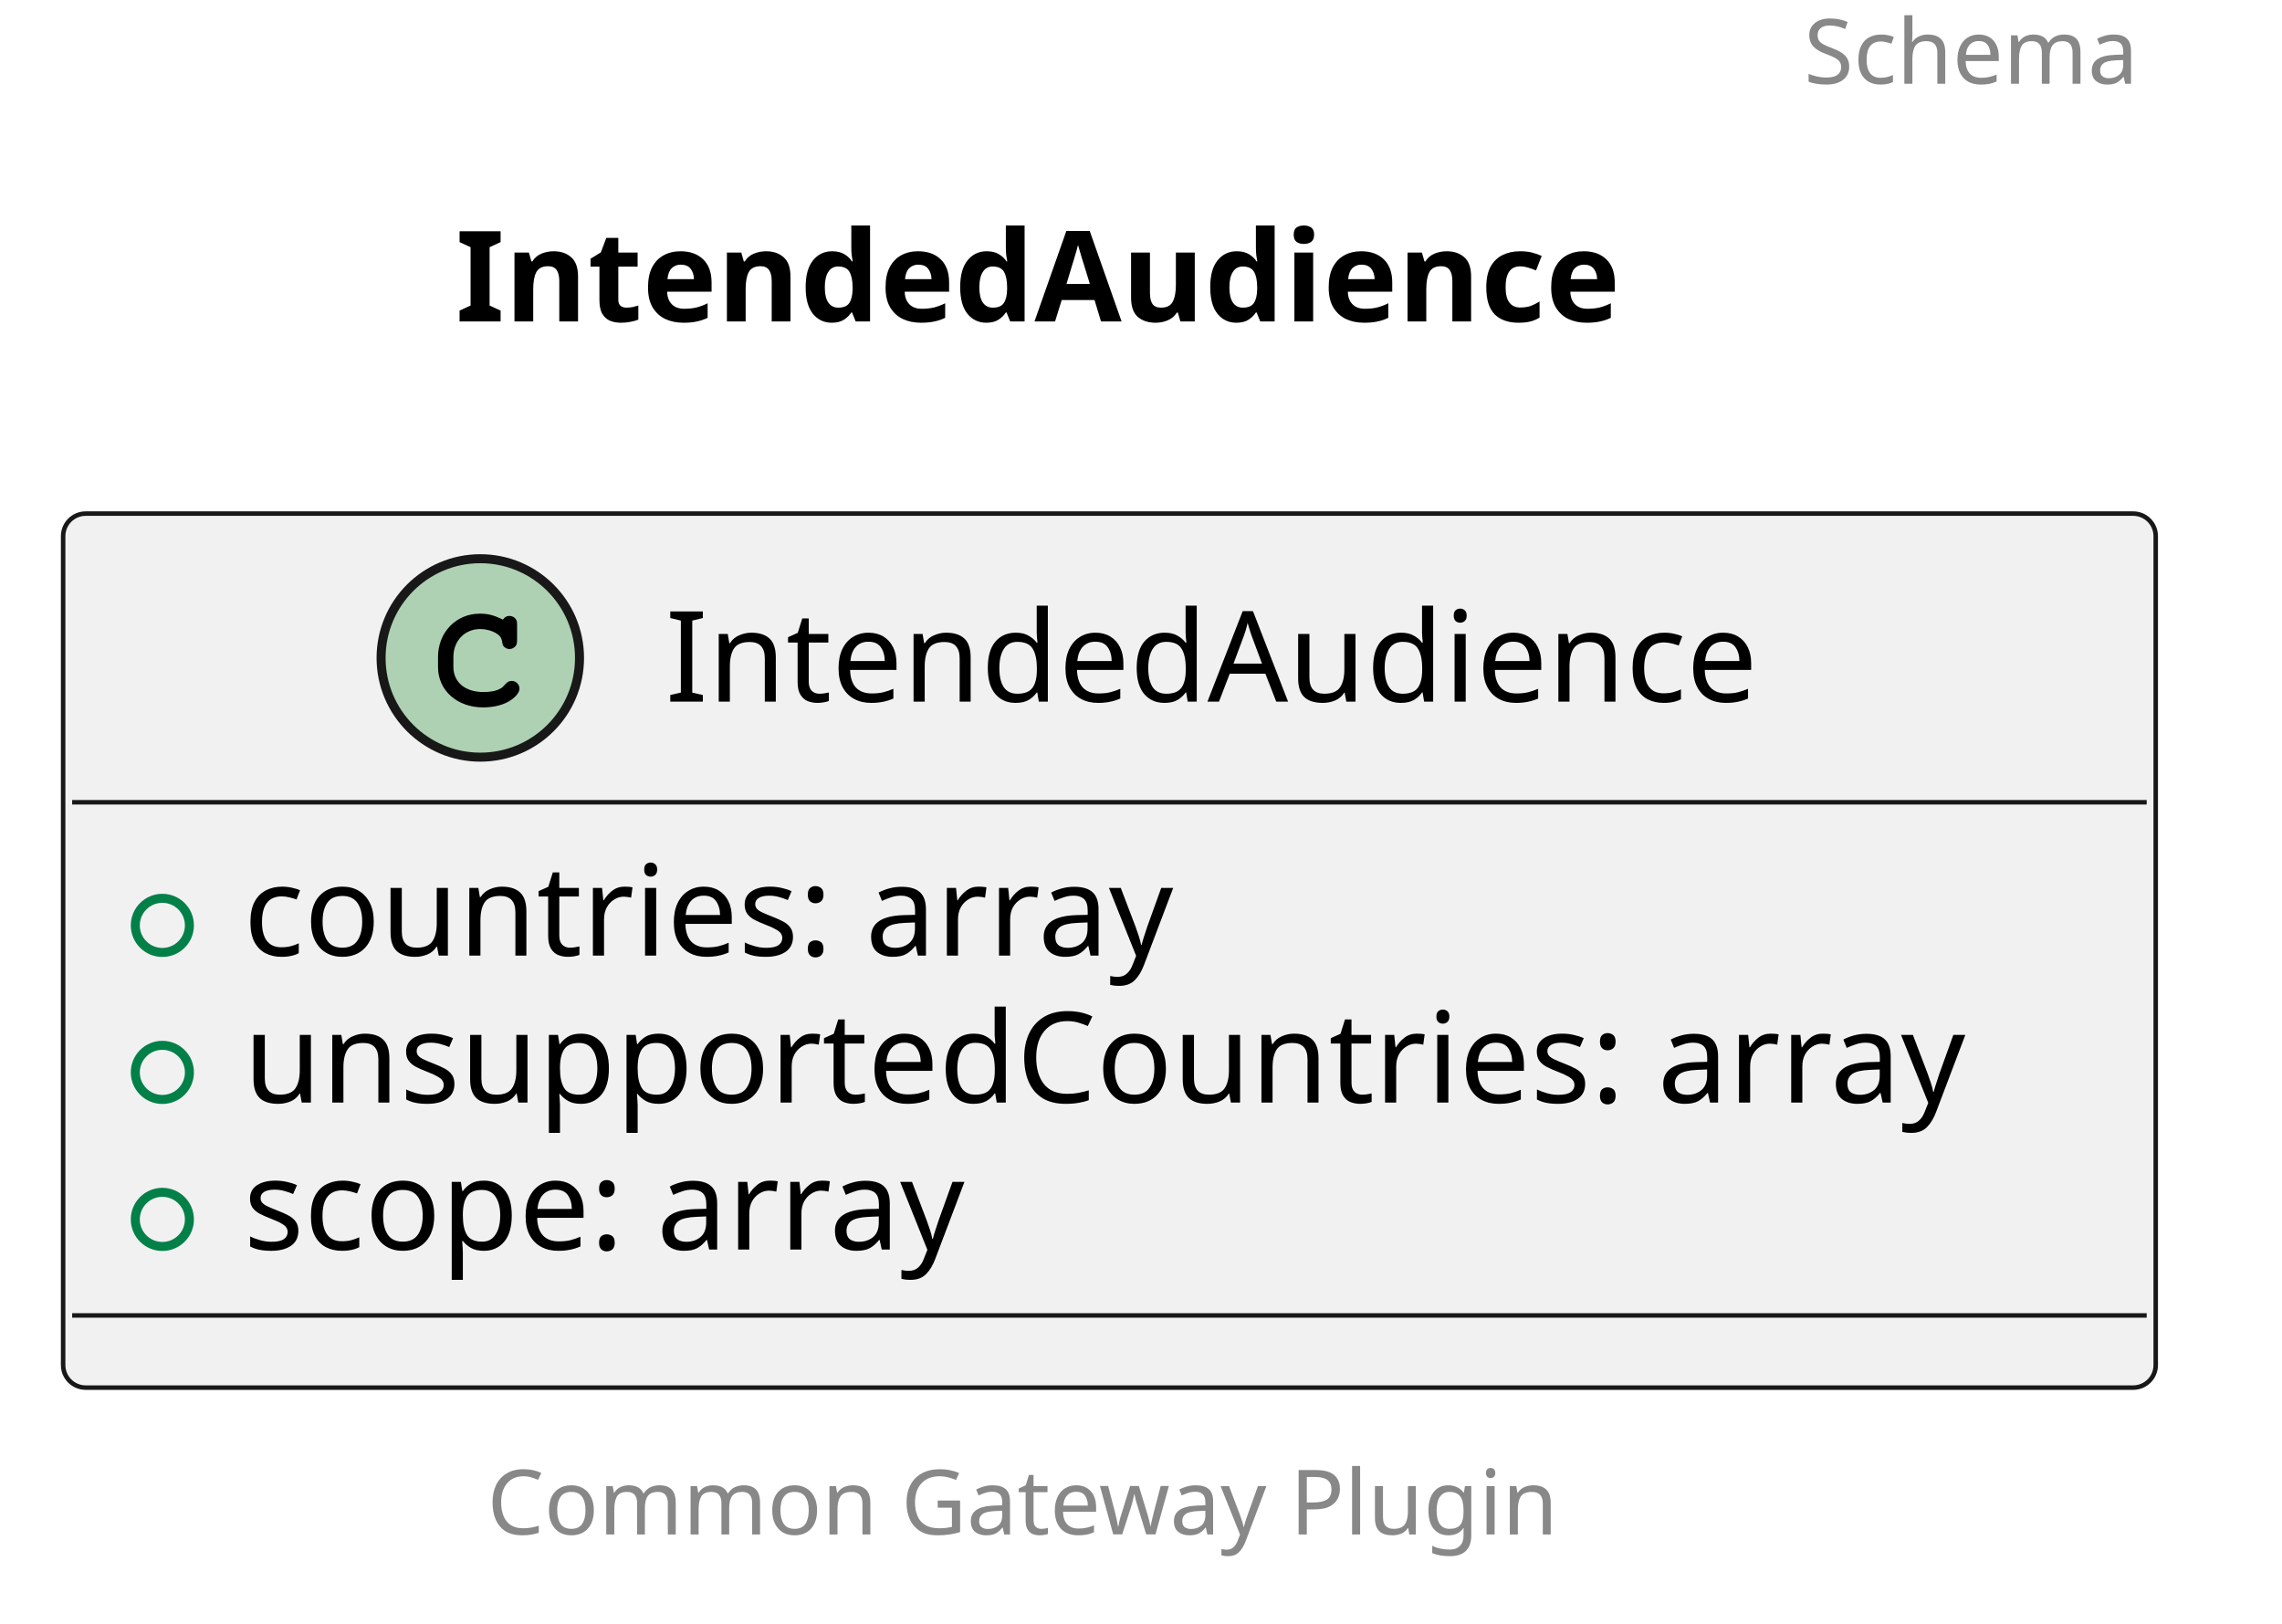
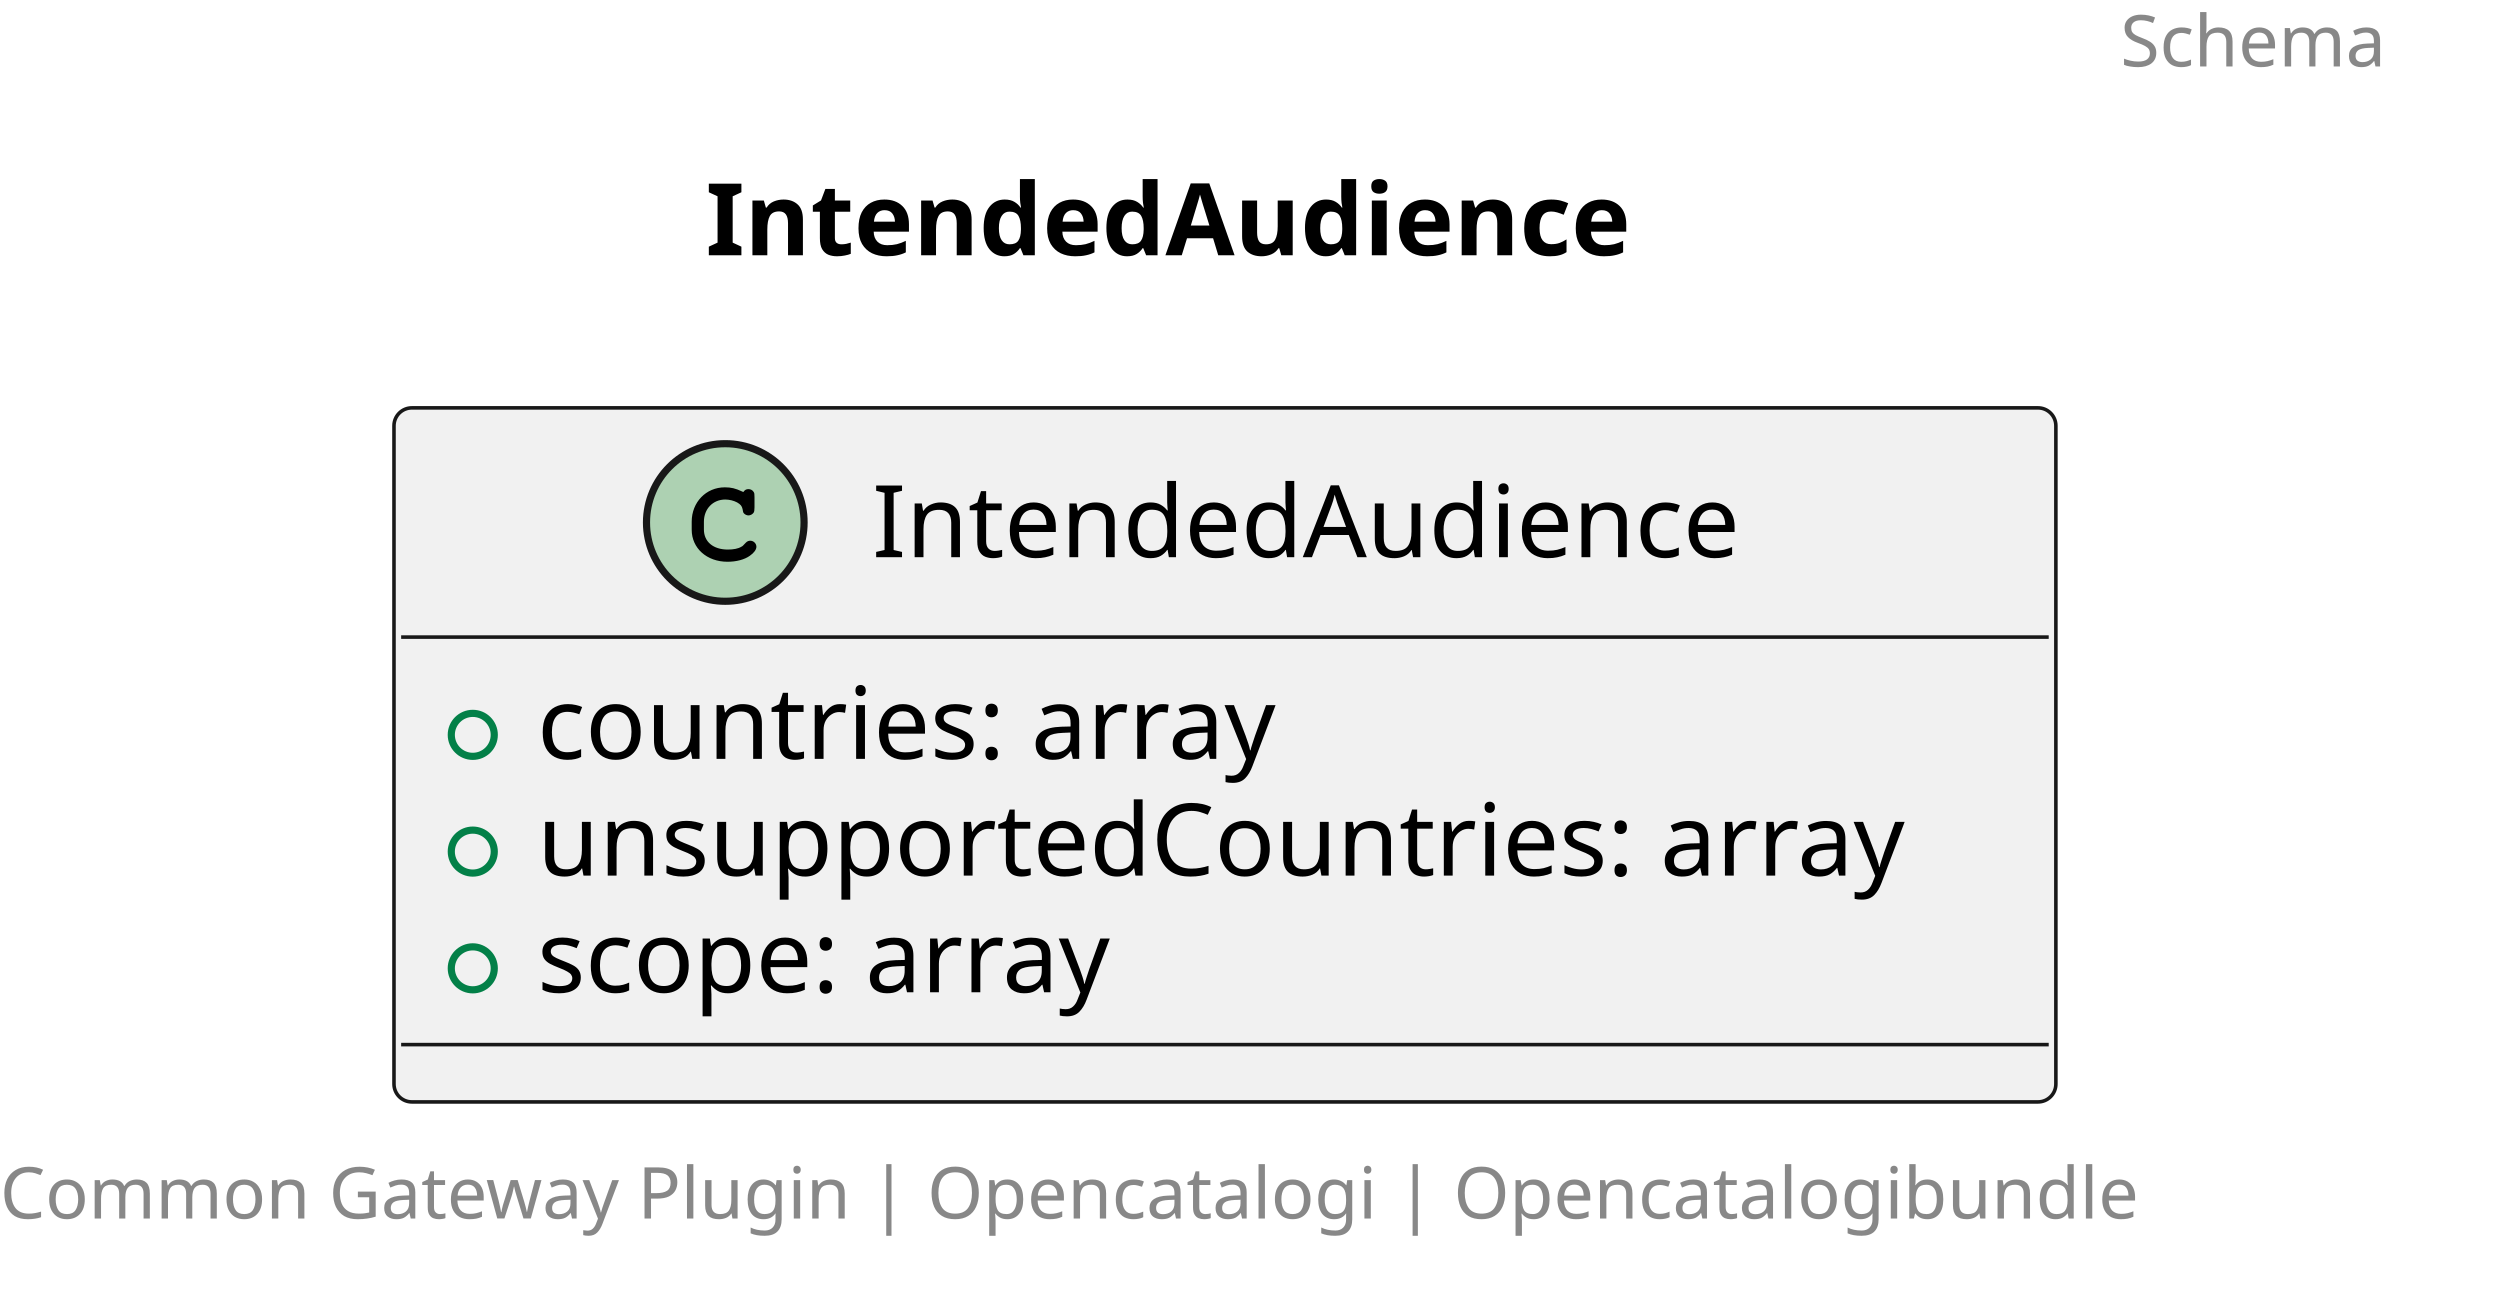
- <svg xmlns="http://www.w3.org/2000/svg" contentStyleType="text/css" height="180px" preserveAspectRatio="none" style="width:253px;height:180px;background:#FFFFFF;" version="1.1" viewBox="0 0 253 180" width="253px" zoomAndPan="magnify">
+ <svg xmlns="http://www.w3.org/2000/svg" contentStyleType="text/css" height="180px" preserveAspectRatio="none" style="width:349px;height:180px;background:#FFFFFF;" version="1.1" viewBox="0 0 349 180" width="349px" zoomAndPan="magnify">
  <defs />
  <g>
-     <text fill="#888888" font-family="sans-serif" font-size="10" lengthAdjust="spacing" textLength="45" x="200" y="9.282">Schema</text>
-     <text fill="#000000" font-family="sans-serif" font-size="14" font-weight="bold" lengthAdjust="spacing" textLength="144" x="50.5" y="35.636">IntendedAudience</text>
+     <text fill="#888888" font-family="sans-serif" font-size="10" lengthAdjust="spacing" textLength="45" x="296" y="9.282">Schema</text>
+     <text fill="#000000" font-family="sans-serif" font-size="14" font-weight="bold" lengthAdjust="spacing" textLength="144" x="98.5" y="35.636">IntendedAudience</text>
    <g id="elem_IntendedAudience">
-       <rect codeLine="5" fill="#F1F1F1" height="96.891" id="IntendedAudience" rx="2.5" ry="2.5" style="stroke:#181818;stroke-width:0.5;" width="232" x="7" y="56.938" />
-       <ellipse cx="53.25" cy="72.938" fill="#ADD1B2" rx="11" ry="11" style="stroke:#181818;stroke-width:1.0;" />
-       <path d="M55.594,68.609 C54.656,68.172 54.062,68.031 53.188,68.031 C50.562,68.031 48.562,70.109 48.562,72.828 L48.562,73.953 C48.562,76.531 50.672,78.422 53.562,78.422 C54.781,78.422 55.938,78.125 56.688,77.578 C57.266,77.172 57.594,76.719 57.594,76.328 C57.594,75.875 57.203,75.484 56.734,75.484 C56.516,75.484 56.312,75.562 56.125,75.75 C55.672,76.234 55.672,76.234 55.484,76.328 C55.062,76.594 54.375,76.719 53.609,76.719 C51.562,76.719 50.266,75.625 50.266,73.922 L50.266,72.828 C50.266,71.047 51.516,69.734 53.25,69.734 C53.828,69.734 54.438,69.891 54.906,70.141 C55.391,70.422 55.562,70.641 55.656,71.047 C55.719,71.453 55.75,71.578 55.891,71.703 C56.031,71.844 56.266,71.953 56.484,71.953 C56.75,71.953 57.016,71.812 57.188,71.594 C57.297,71.438 57.328,71.25 57.328,70.828 L57.328,69.406 C57.328,68.969 57.312,68.844 57.219,68.688 C57.062,68.422 56.781,68.281 56.484,68.281 C56.188,68.281 55.984,68.375 55.766,68.688 L55.594,68.609 Z " fill="#000000" />
-       <text fill="#000000" font-family="sans-serif" font-size="14" lengthAdjust="spacing" textLength="131" x="73.75" y="77.784">IntendedAudience</text>
-       <line style="stroke:#181818;stroke-width:0.5;" x1="8" x2="238" y1="88.938" y2="88.938" />
-       <ellipse cx="18" cy="102.586" fill="none" rx="3" ry="3" style="stroke:#038048;stroke-width:1.0;" />
-       <text fill="#000000" font-family="sans-serif" font-size="14" lengthAdjust="spacing" textLength="112" x="27" y="105.933">countries: array</text>
-       <ellipse cx="18" cy="118.883" fill="none" rx="3" ry="3" style="stroke:#038048;stroke-width:1.0;" />
-       <text fill="#000000" font-family="sans-serif" font-size="14" lengthAdjust="spacing" textLength="206" x="27" y="122.23">unsupportedCountries: array</text>
-       <ellipse cx="18" cy="135.18" fill="none" rx="3" ry="3" style="stroke:#038048;stroke-width:1.0;" />
-       <text fill="#000000" font-family="sans-serif" font-size="14" lengthAdjust="spacing" textLength="88" x="27" y="138.526">scope: array</text>
-       <line style="stroke:#181818;stroke-width:0.5;" x1="8" x2="238" y1="145.828" y2="145.828" />
+       <rect codeLine="5" fill="#F1F1F1" height="96.891" id="IntendedAudience" rx="2.5" ry="2.5" style="stroke:#181818;stroke-width:0.5;" width="232" x="55" y="56.938" />
+       <ellipse cx="101.25" cy="72.938" fill="#ADD1B2" rx="11" ry="11" style="stroke:#181818;stroke-width:1.0;" />
+       <path d="M103.594,68.609 C102.656,68.172 102.062,68.031 101.188,68.031 C98.562,68.031 96.562,70.109 96.562,72.828 L96.562,73.953 C96.562,76.531 98.672,78.422 101.562,78.422 C102.781,78.422 103.938,78.125 104.688,77.578 C105.266,77.172 105.594,76.719 105.594,76.328 C105.594,75.875 105.203,75.484 104.734,75.484 C104.516,75.484 104.312,75.562 104.125,75.75 C103.672,76.234 103.672,76.234 103.484,76.328 C103.062,76.594 102.375,76.719 101.609,76.719 C99.562,76.719 98.266,75.625 98.266,73.922 L98.266,72.828 C98.266,71.047 99.516,69.734 101.25,69.734 C101.828,69.734 102.438,69.891 102.906,70.141 C103.391,70.422 103.562,70.641 103.656,71.047 C103.719,71.453 103.75,71.578 103.891,71.703 C104.031,71.844 104.266,71.953 104.484,71.953 C104.75,71.953 105.016,71.812 105.188,71.594 C105.297,71.438 105.328,71.25 105.328,70.828 L105.328,69.406 C105.328,68.969 105.312,68.844 105.219,68.688 C105.062,68.422 104.781,68.281 104.484,68.281 C104.188,68.281 103.984,68.375 103.766,68.688 L103.594,68.609 Z " fill="#000000" />
+       <text fill="#000000" font-family="sans-serif" font-size="14" lengthAdjust="spacing" textLength="131" x="121.75" y="77.784">IntendedAudience</text>
+       <line style="stroke:#181818;stroke-width:0.5;" x1="56" x2="286" y1="88.938" y2="88.938" />
+       <ellipse cx="66" cy="102.586" fill="none" rx="3" ry="3" style="stroke:#038048;stroke-width:1.0;" />
+       <text fill="#000000" font-family="sans-serif" font-size="14" lengthAdjust="spacing" textLength="112" x="75" y="105.933">countries: array</text>
+       <ellipse cx="66" cy="118.883" fill="none" rx="3" ry="3" style="stroke:#038048;stroke-width:1.0;" />
+       <text fill="#000000" font-family="sans-serif" font-size="14" lengthAdjust="spacing" textLength="206" x="75" y="122.23">unsupportedCountries: array</text>
+       <ellipse cx="66" cy="135.18" fill="none" rx="3" ry="3" style="stroke:#038048;stroke-width:1.0;" />
+       <text fill="#000000" font-family="sans-serif" font-size="14" lengthAdjust="spacing" textLength="88" x="75" y="138.526">scope: array</text>
+       <line style="stroke:#181818;stroke-width:0.5;" x1="56" x2="286" y1="145.828" y2="145.828" />
    </g>
-     <text fill="#888888" font-family="sans-serif" font-size="10" lengthAdjust="spacing" textLength="137" x="54" y="170.11">Common Gateway Plugin</text>
+     <text fill="#888888" font-family="sans-serif" font-size="10" lengthAdjust="spacing" textLength="341" x="0" y="170.11">Common Gateway Plugin | Opencatalogi | Opencatalogibundle</text>
  </g>
</svg>
